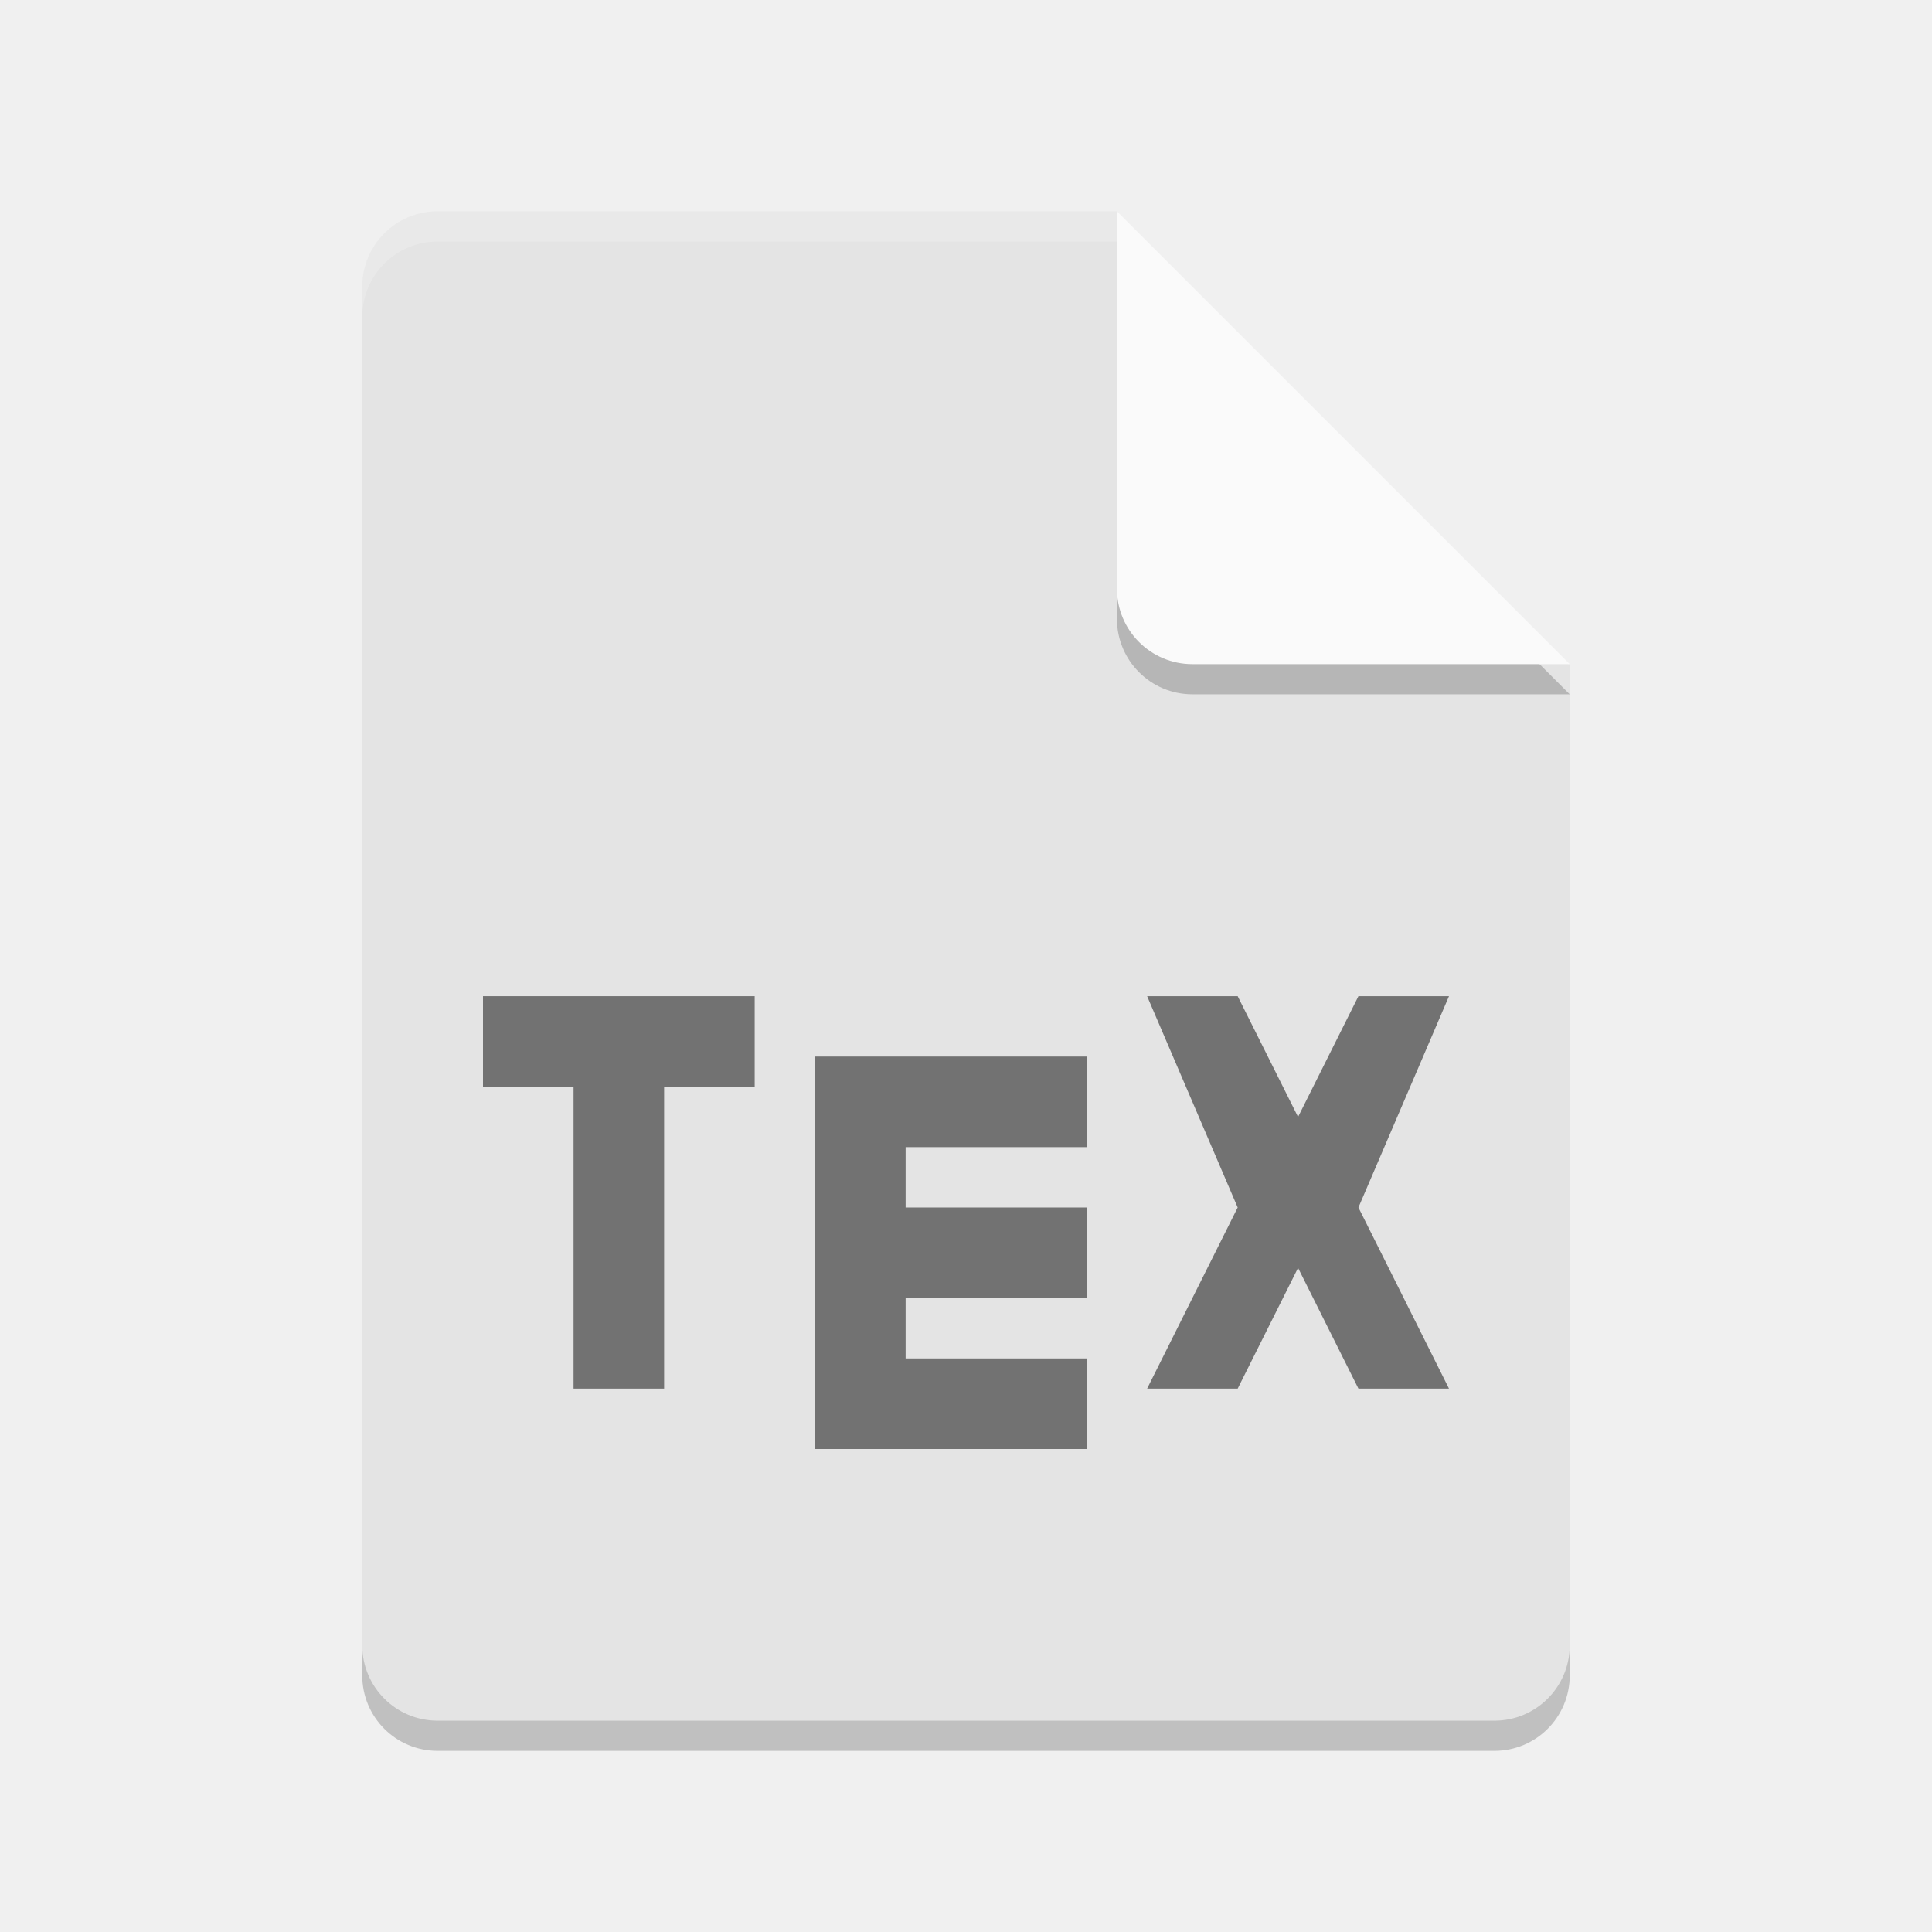
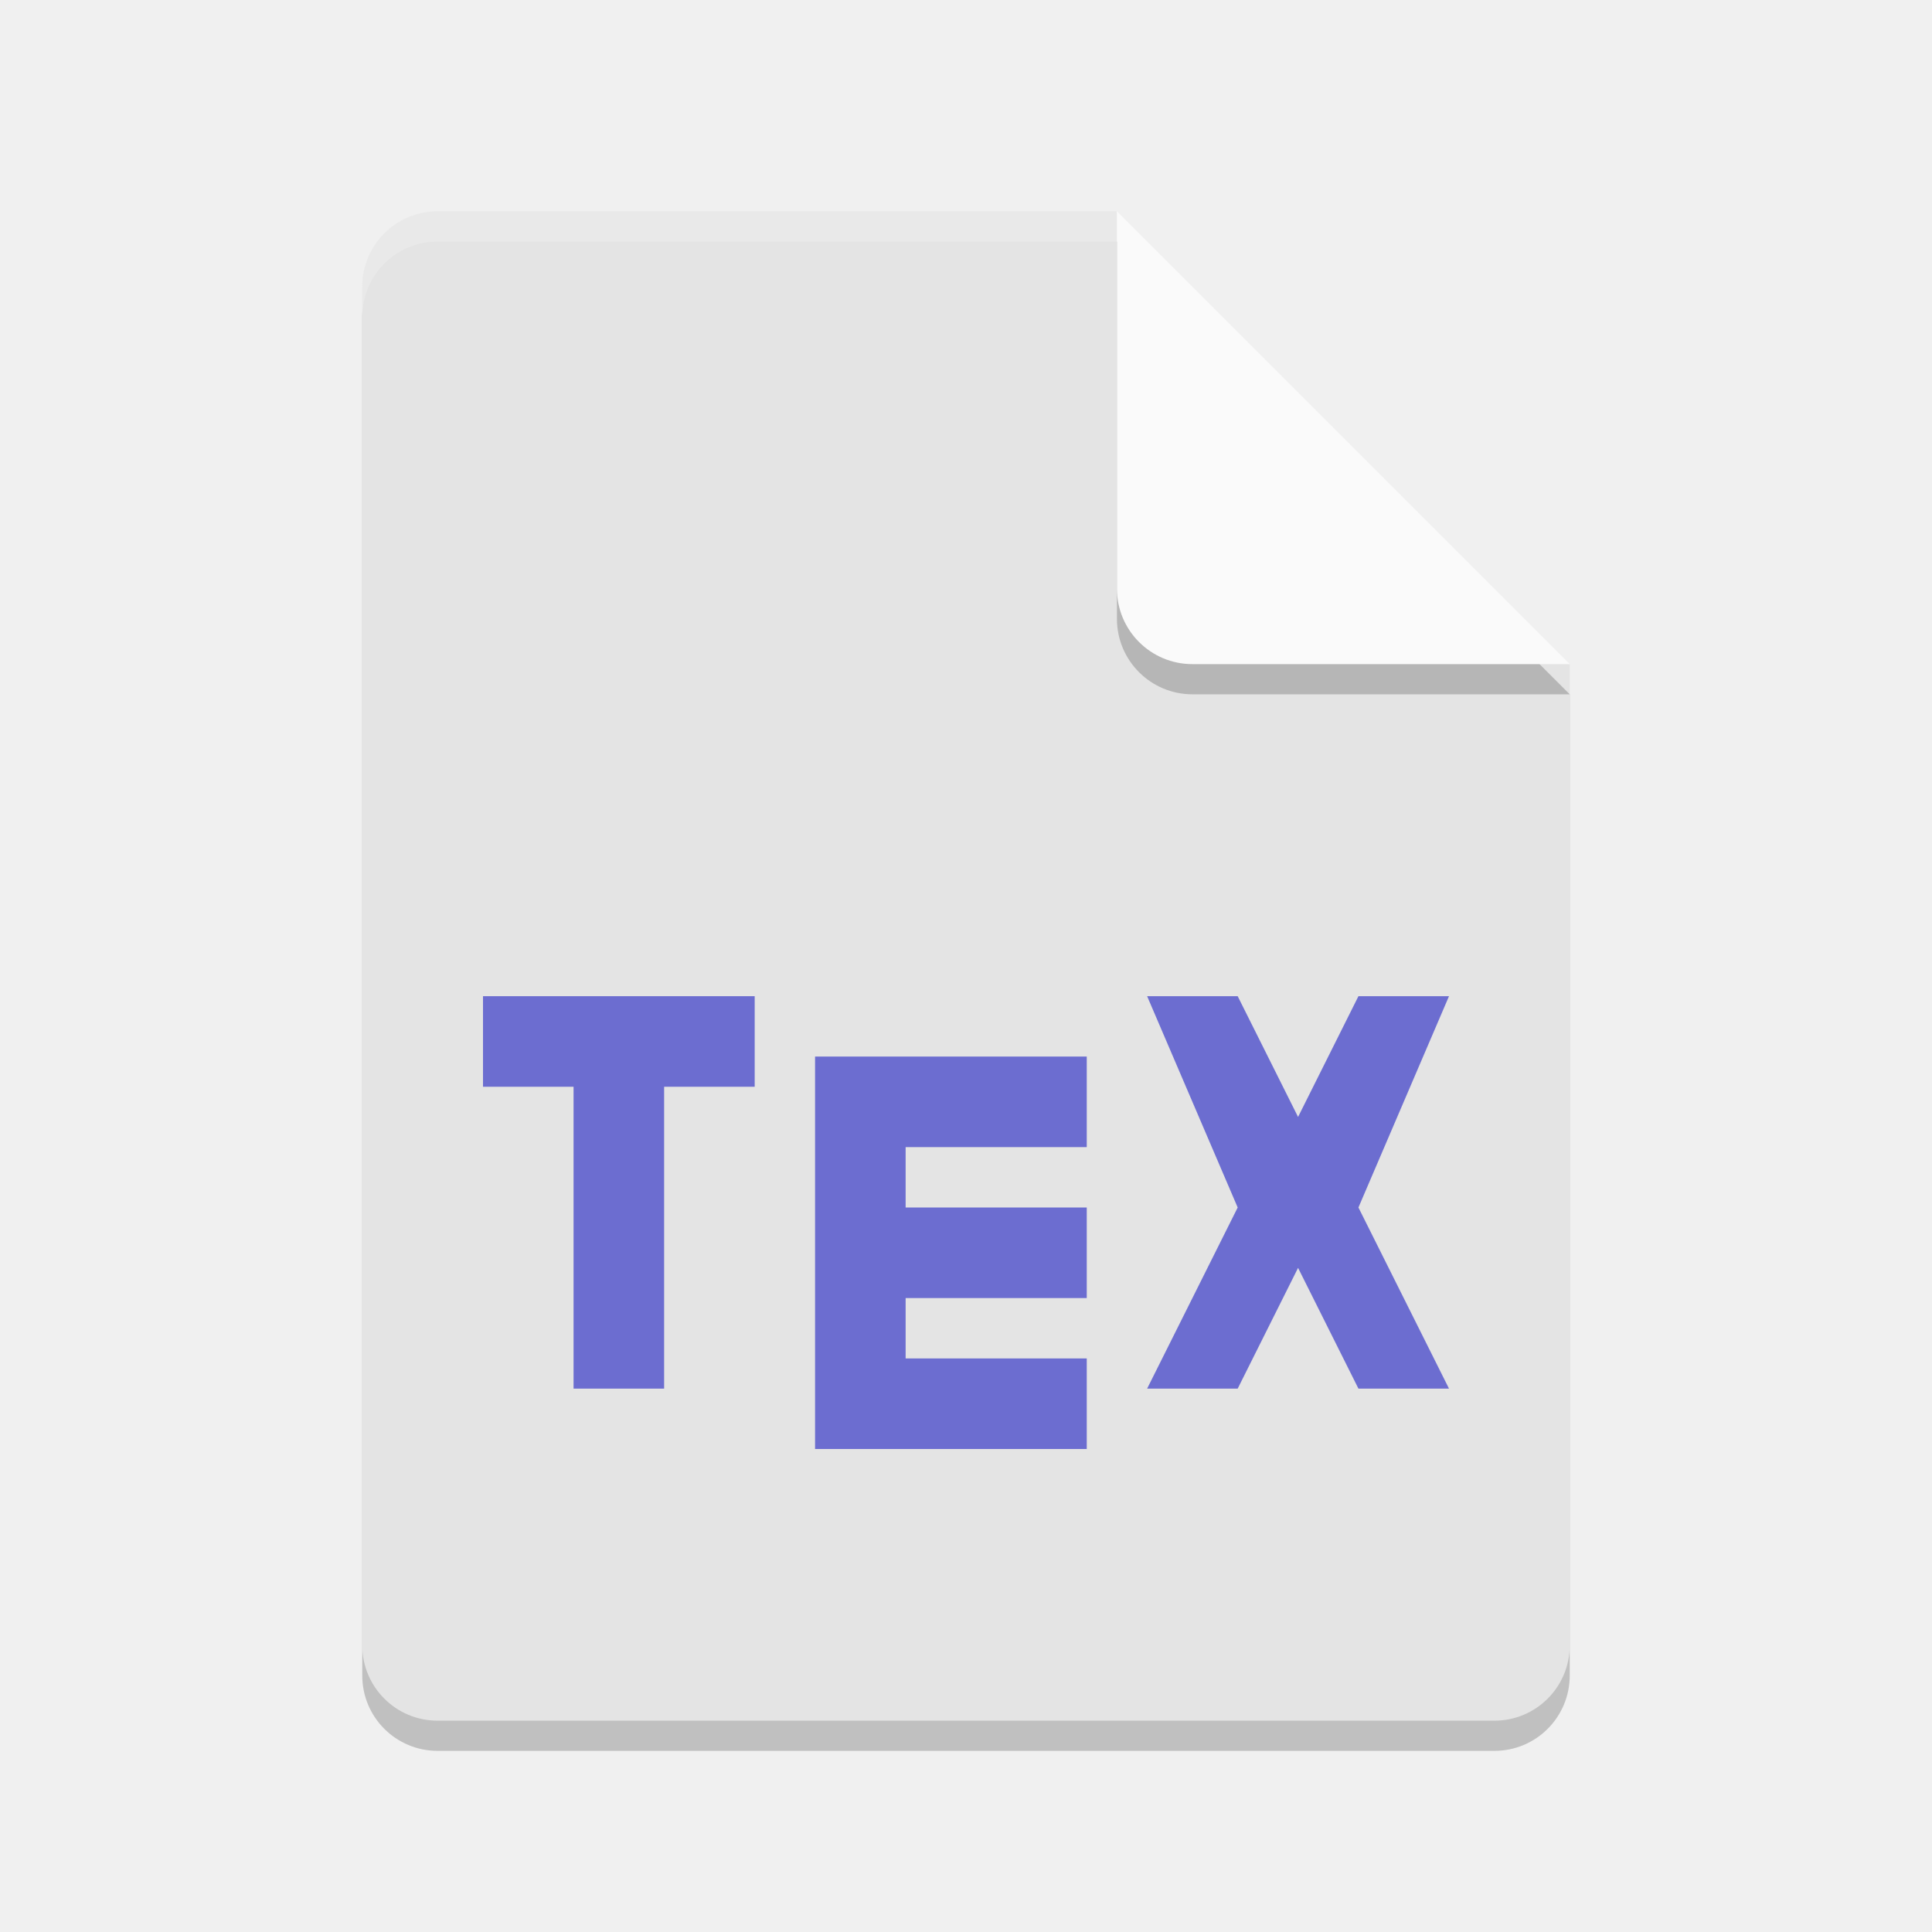
<svg xmlns="http://www.w3.org/2000/svg" width="64" height="64" version="1">
  <path style="opacity:0.2" d="m 14.5,8 c -1.385,0 -2.5,1.115 -2.5,2.5 v 45 c 0,1.385 1.115,2.5 2.5,2.5 h 35 C 50.885,58 52,56.885 52,55.5 V 23 L 38.25,21.75 37,8 Z" />
  <path fill="#e4e4e4" d="m14.5 7c-1.385 0-2.5 1.115-2.5 2.5v45c0 1.385 1.115 2.5 2.5 2.5h35c1.385 0 2.5-1.115 2.5-2.5v-32.5l-13.75-1.25-1.25-13.75z" />
  <path style="opacity:0.2" d="M 37,8 V 20.5 c 0,1.381 1.119,2.5 2.5,2.5 H 52 Z" />
  <path fill="#fafafa" d="m37 7v12.5c0 1.381 1.119 2.5 2.5 2.5h12.5l-15-15z" />
-   <path opacity=".5" d="m16 33v3h3v10h3v-10h3v-3z" />
-   <path opacity=".5" d="m27 35v13h9v-3h-6v-2h6v-3h-6v-2h6v-3z" />
-   <path opacity=".5" d="m38 33 3 7-3 6h3l2-4 2 4h3l-3-6 3-7h-3l-2 4-2-4z" />
+   <path d="m16 33v3h3v10h3v-10h3v-3z" style="fill:#6c6dd0" />
+   <path d="m27 35v13h9v-3h-6v-2h6v-3h-6v-2h6v-3z" style="fill:#6c6dd0" />
+   <path d="m38 33 3 7-3 6h3l2-4 2 4h3l-3-6 3-7h-3l-2 4-2-4z" style="fill:#6c6dd0" />
  <path style="opacity:0.2;fill:#ffffff" d="m 14.5,7 c -1.385,0 -2.5,1.115 -2.5,2.5 V 10.5 C 12,9.115 13.115,8 14.5,8 H 37 c 0,-1 0,0 0,-1 z" />
</svg>
